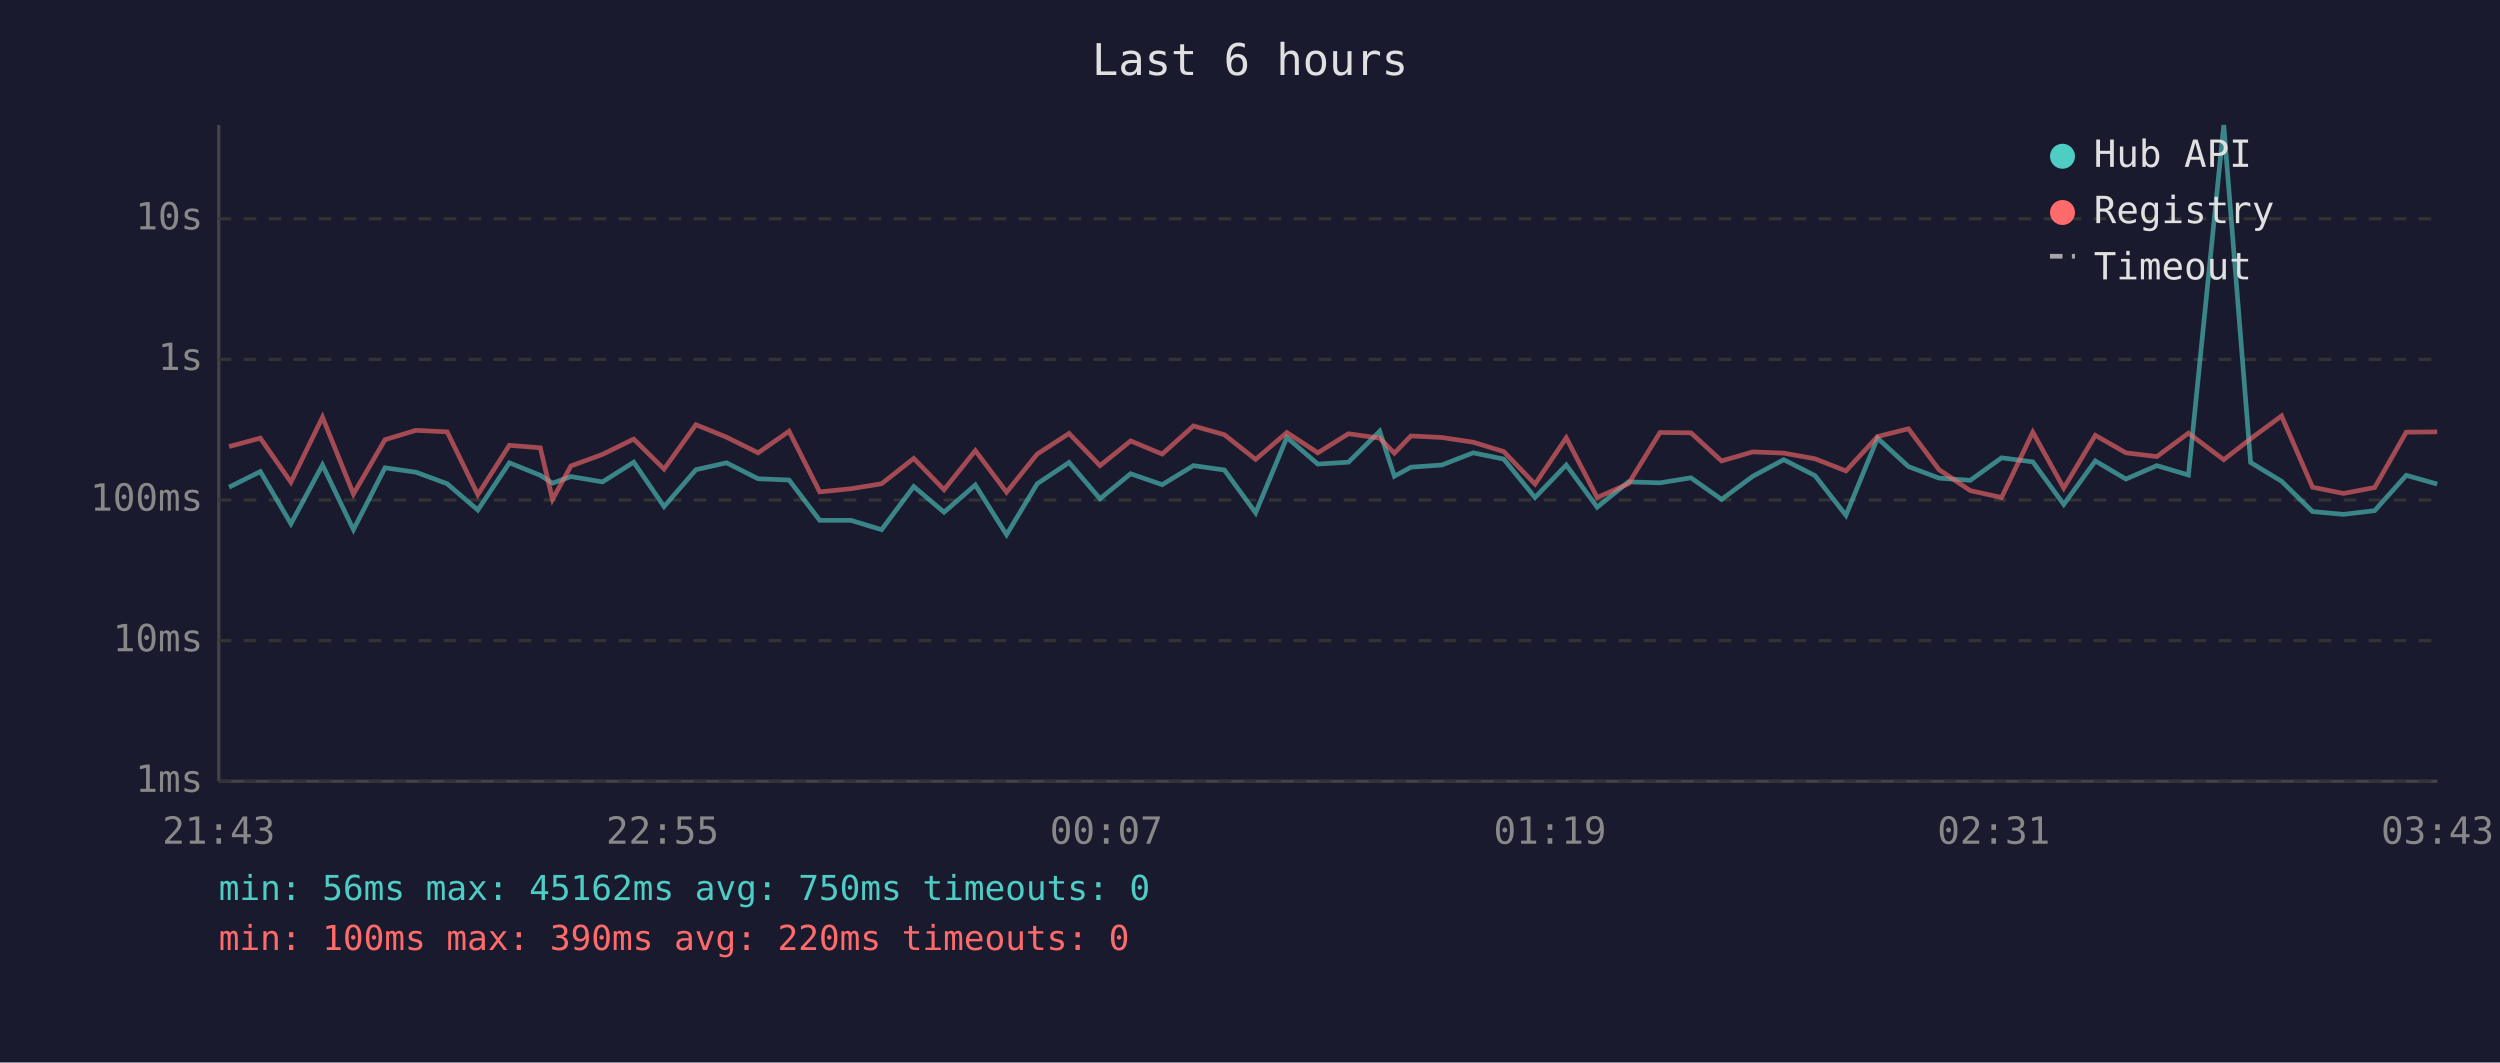
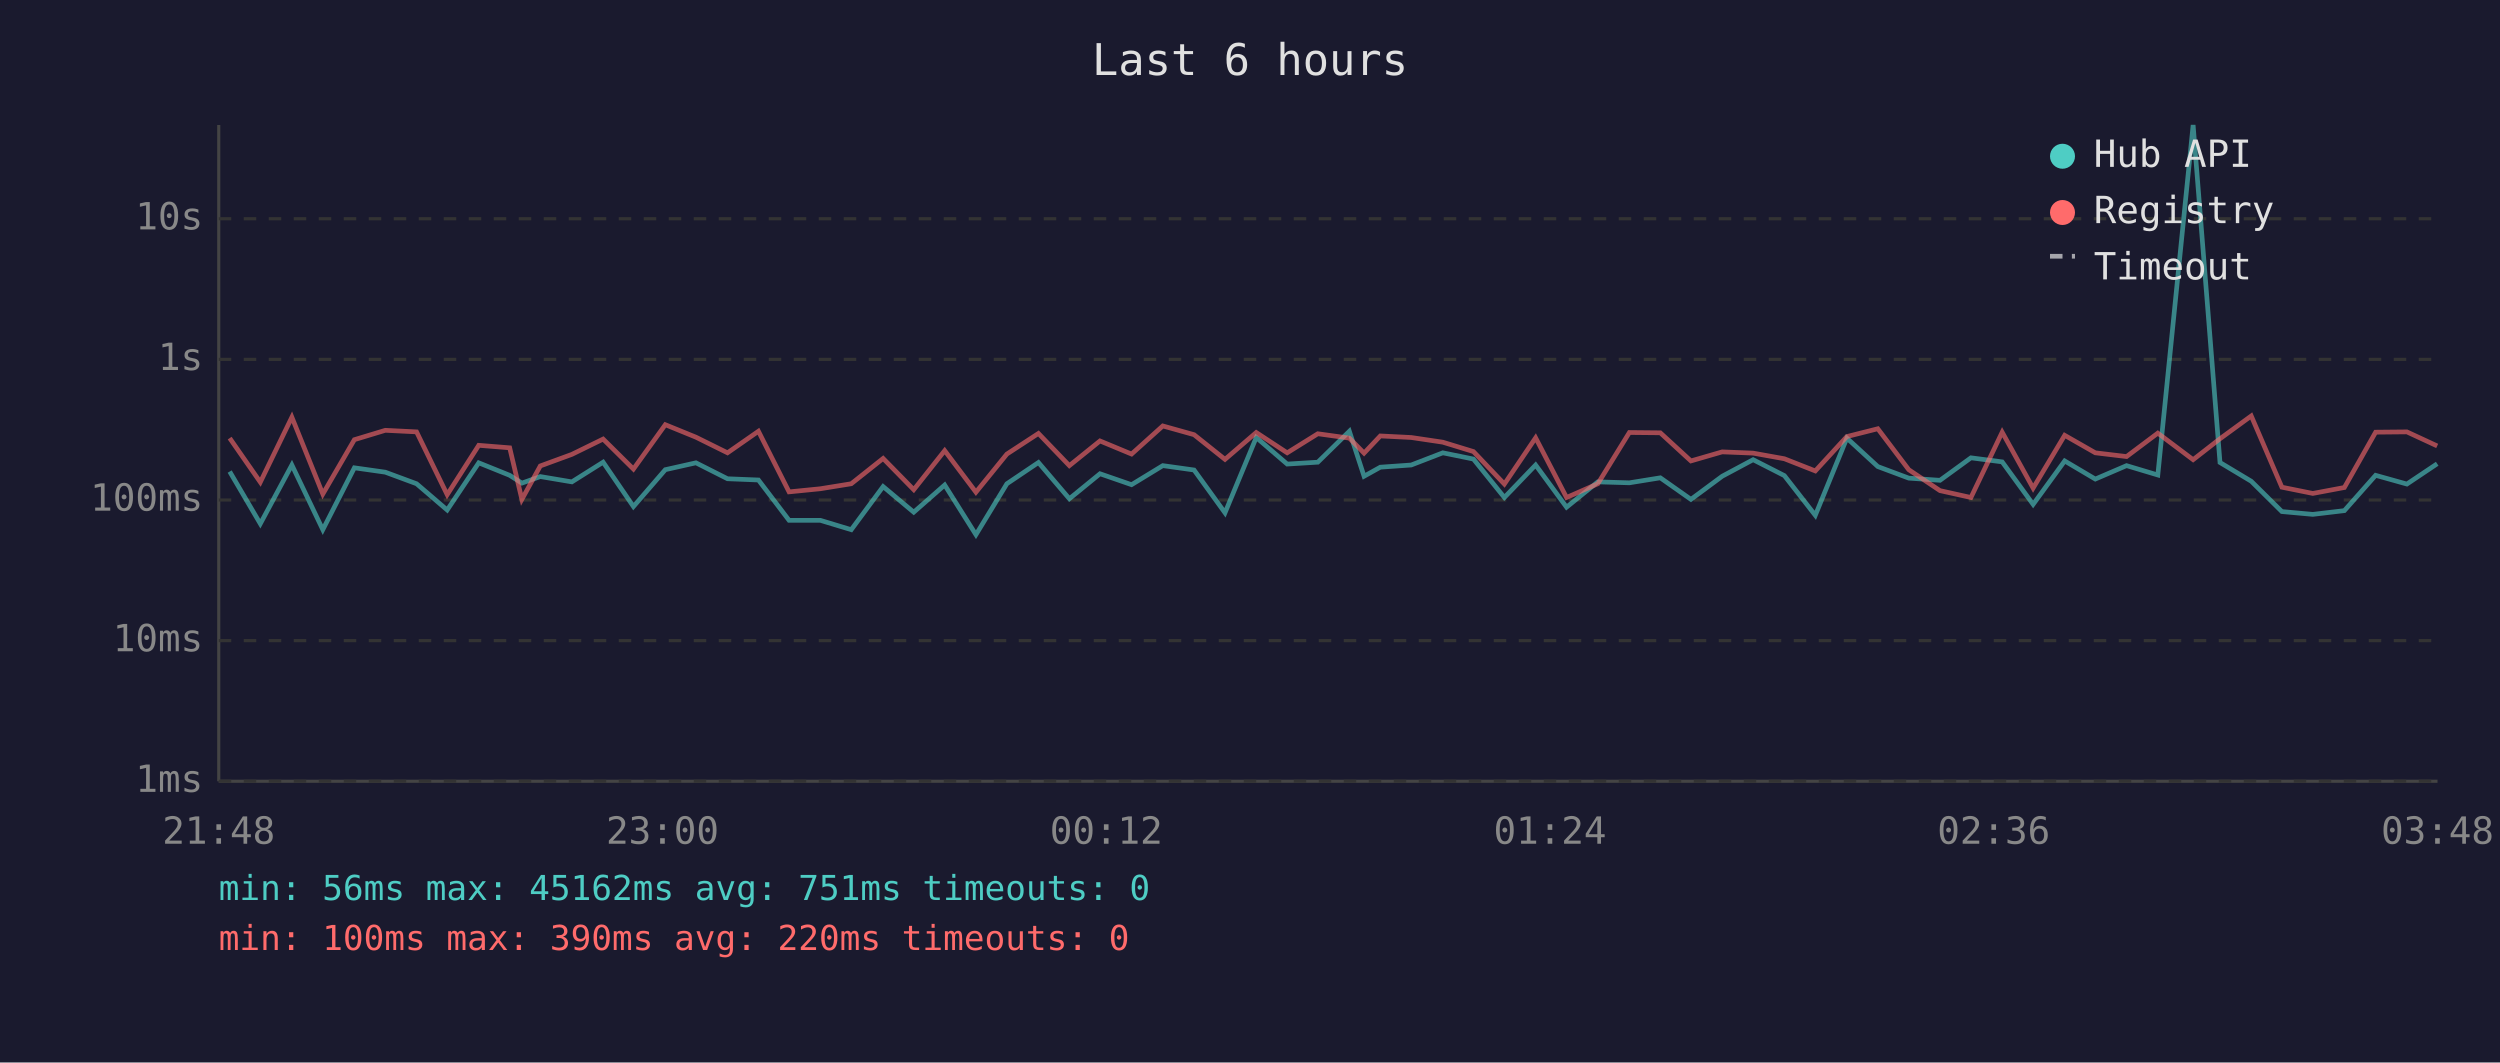
<svg xmlns="http://www.w3.org/2000/svg" viewBox="0 0 800 340" font-family="monospace" font-size="12">
  <rect width="800" height="340" fill="#1a1a2e" />
  <text x="400" y="24" fill="#e0e0e0" font-size="14" text-anchor="middle">Last 6 hours</text>
  <line x1="70" y1="40" x2="70" y2="250" stroke="#444" stroke-width="1" />
  <line x1="70" y1="250" x2="780" y2="250" stroke="#444" stroke-width="1" />
  <line x1="70" y1="250" x2="780" y2="250" stroke="#333" stroke-width="1" stroke-dasharray="4" />
  <text x="65" y="250" fill="#888" text-anchor="end" dominant-baseline="middle">1ms</text>
  <line x1="70" y1="205" x2="780" y2="205" stroke="#333" stroke-width="1" stroke-dasharray="4" />
  <text x="65" y="205" fill="#888" text-anchor="end" dominant-baseline="middle">10ms</text>
  <line x1="70" y1="160" x2="780" y2="160" stroke="#333" stroke-width="1" stroke-dasharray="4" />
  <text x="65" y="160" fill="#888" text-anchor="end" dominant-baseline="middle">100ms</text>
  <line x1="70" y1="115" x2="780" y2="115" stroke="#333" stroke-width="1" stroke-dasharray="4" />
  <text x="65" y="115" fill="#888" text-anchor="end" dominant-baseline="middle">1s</text>
  <line x1="70" y1="70" x2="780" y2="70" stroke="#333" stroke-width="1" stroke-dasharray="4" />
  <text x="65" y="70" fill="#888" text-anchor="end" dominant-baseline="middle">10s</text>
-   <text x="70" y="270" fill="#888" text-anchor="middle">21:43</text>
-   <text x="212" y="270" fill="#888" text-anchor="middle">22:55</text>
-   <text x="354" y="270" fill="#888" text-anchor="middle">00:07</text>
-   <text x="496" y="270" fill="#888" text-anchor="middle">01:19</text>
-   <text x="638" y="270" fill="#888" text-anchor="middle">02:31</text>
-   <text x="780" y="270" fill="#888" text-anchor="middle">03:43</text>
-   <polyline points="73.3,155.9 83.3,150.9 93.1,167.6 103.2,148.8 113.1,169.5 123.2,149.7 133.1,151.1 143.1,154.8 152.9,163.2 163.0,148.1 172.9,152.1 176.8,154.6 182.7,152.5 192.8,154.2 202.8,147.9 212.5,162.1 222.7,150.3 232.5,148.1 242.6,153.2 252.5,153.6 262.3,166.5 272.3,166.5 282.1,169.5 292.4,155.7 302.1,163.9 312.1,155.2 322.1,171.1 331.9,154.8 342.1,148.0 352.0,159.6 361.8,151.6 371.9,155.1 381.9,149.0 391.8,150.4 401.8,164.1 411.8,140.0 421.7,148.5 431.5,147.9 441.5,138.0 446.2,152.4 451.5,149.5 461.4,148.8 471.4,144.9 481.2,146.9 491.2,159.2 501.2,148.8 511.1,162.3 521.1,154.2 531.2,154.5 541.1,152.9 550.9,159.8 560.9,152.4 570.8,147.1 580.8,152.2 590.7,164.9 600.8,140.2 610.7,149.3 620.5,153.0 630.5,153.7 640.5,146.5 650.5,147.8 660.4,161.4 670.5,147.5 680.3,153.3 690.2,149.0 700.3,152.0 711.6,40.0 720.2,148.0 730.1,154.0 740.0,163.7 749.9,164.6 759.9,163.4 770.0,152.1 779.9,154.9" fill="none" stroke="#4ecdc4" stroke-width="1.5" opacity="0.6" />
-   <polyline points="73.3,142.9 83.3,140.2 93.1,154.3 103.2,133.5 113.1,158.1 123.2,140.7 133.1,137.7 143.1,138.2 152.9,158.3 163.0,142.5 172.9,143.3 176.8,159.8 182.7,149.1 192.8,145.4 202.8,140.5 212.5,150.1 222.7,135.9 232.5,139.9 242.6,144.9 252.5,138.0 262.3,157.4 272.3,156.4 282.1,154.8 292.4,146.7 302.1,156.7 312.1,144.2 322.1,157.5 331.9,145.3 342.1,138.7 352.0,149.0 361.8,141.1 371.9,145.3 381.9,136.3 391.8,139.1 401.8,147.0 411.8,138.4 421.7,144.9 431.5,138.8 441.5,140.2 446.2,145.0 451.5,139.5 461.4,140.0 471.4,141.5 481.2,144.5 491.2,154.9 501.2,140.1 511.1,159.2 521.1,154.8 531.2,138.4 541.1,138.5 550.9,147.5 560.9,144.6 570.8,145.0 580.8,146.8 590.7,150.7 600.8,139.7 610.7,137.2 620.5,150.3 630.5,157.0 640.5,159.2 650.5,138.3 660.4,156.2 670.5,139.3 680.3,144.9 690.2,146.1 700.3,138.6 711.6,147.1 720.2,140.4 730.1,133.1 740.0,155.9 749.9,157.9 759.9,156.0 770.0,138.3 779.9,138.2" fill="none" stroke="#ff6b6b" stroke-width="1.5" opacity="0.6" />
+   <text x="70" y="270" fill="#888" text-anchor="middle">21:48</text>
+   <text x="212" y="270" fill="#888" text-anchor="middle">23:00</text>
+   <text x="354" y="270" fill="#888" text-anchor="middle">00:12</text>
+   <text x="496" y="270" fill="#888" text-anchor="middle">01:24</text>
+   <text x="638" y="270" fill="#888" text-anchor="middle">02:36</text>
+   <text x="780" y="270" fill="#888" text-anchor="middle">03:48</text>
+   <polyline points="73.5,150.9 83.3,167.6 93.4,148.8 103.3,169.5 113.4,149.7 123.3,151.1 133.3,154.8 143.1,163.2 153.2,148.1 163.1,152.1 167.0,154.6 172.9,152.5 183.0,154.2 193.0,147.9 202.7,162.1 212.9,150.3 222.7,148.1 232.8,153.2 242.7,153.6 252.5,166.5 262.5,166.5 272.4,169.5 282.6,155.7 292.4,163.9 302.3,155.2 312.3,171.1 322.2,154.8 332.3,148.0 342.2,159.6 352.0,151.6 362.1,155.1 372.1,149.0 382.1,150.4 392.0,164.1 402.0,140.0 411.9,148.5 421.7,147.9 431.8,138.0 436.5,152.4 441.7,149.5 451.6,148.8 461.7,144.9 471.5,146.9 481.4,159.2 491.4,148.8 501.3,162.3 511.3,154.2 521.4,154.5 531.3,152.9 541.1,159.8 551.1,152.4 561.0,147.1 571.0,152.2 580.9,164.9 591.0,140.2 600.9,149.3 610.8,153.0 620.8,153.7 630.7,146.5 640.7,147.8 650.6,161.4 660.7,147.5 670.5,153.3 680.5,149.0 690.5,152.0 701.8,40.0 710.4,148.0 720.4,154.0 730.2,163.7 740.1,164.6 750.2,163.4 760.2,152.1 770.2,154.9 779.9,148.4" fill="none" stroke="#4ecdc4" stroke-width="1.5" opacity="0.6" />
+   <polyline points="73.5,140.2 83.3,154.3 93.4,133.5 103.3,158.1 113.4,140.7 123.3,137.7 133.3,138.2 143.1,158.3 153.2,142.5 163.1,143.3 167.0,159.8 172.9,149.1 183.0,145.4 193.0,140.5 202.7,150.1 212.9,135.9 222.7,139.9 232.8,144.9 242.7,138.0 252.5,157.4 262.5,156.4 272.4,154.8 282.6,146.7 292.4,156.7 302.3,144.2 312.3,157.5 322.2,145.3 332.3,138.7 342.2,149.0 352.0,141.1 362.1,145.3 372.1,136.3 382.1,139.1 392.0,147.0 402.0,138.4 411.9,144.9 421.7,138.8 431.8,140.2 436.5,145.0 441.7,139.5 451.6,140.0 461.7,141.5 471.5,144.5 481.4,154.9 491.4,140.1 501.3,159.2 511.3,154.8 521.4,138.4 531.3,138.5 541.1,147.5 551.1,144.6 561.0,145.0 571.0,146.8 580.9,150.7 591.0,139.7 600.9,137.2 610.8,150.3 620.8,157.0 630.7,159.2 640.7,138.3 650.6,156.2 660.7,139.3 670.5,144.9 680.5,146.1 690.5,138.6 701.8,147.1 710.4,140.4 720.4,133.1 730.2,155.9 740.1,157.9 750.2,156.0 760.2,138.3 770.2,138.2 779.9,142.7" fill="none" stroke="#ff6b6b" stroke-width="1.5" opacity="0.6" />
  <circle cx="660" cy="50" r="4" fill="#4ecdc4" />
  <text x="670" y="50" fill="#e0e0e0" dominant-baseline="middle">Hub API</text>
  <circle cx="660" cy="68" r="4" fill="#ff6b6b" />
  <text x="670" y="68" fill="#e0e0e0" dominant-baseline="middle">Registry</text>
  <line x1="656" y1="82" x2="664" y2="82" stroke="#e0e0e0" stroke-width="1.5" stroke-dasharray="4,3" opacity="0.7" />
  <text x="670" y="86" fill="#e0e0e0" dominant-baseline="middle">Timeout</text>
-   <text x="70" y="288" fill="#4ecdc4" font-size="11">min: 56ms  max: 45162ms  avg: 750ms  timeouts: 0</text>
+   <text x="70" y="288" fill="#4ecdc4" font-size="11">min: 56ms  max: 45162ms  avg: 751ms  timeouts: 0</text>
  <text x="70" y="304" fill="#ff6b6b" font-size="11">min: 100ms  max: 390ms  avg: 220ms  timeouts: 0</text>
</svg>
